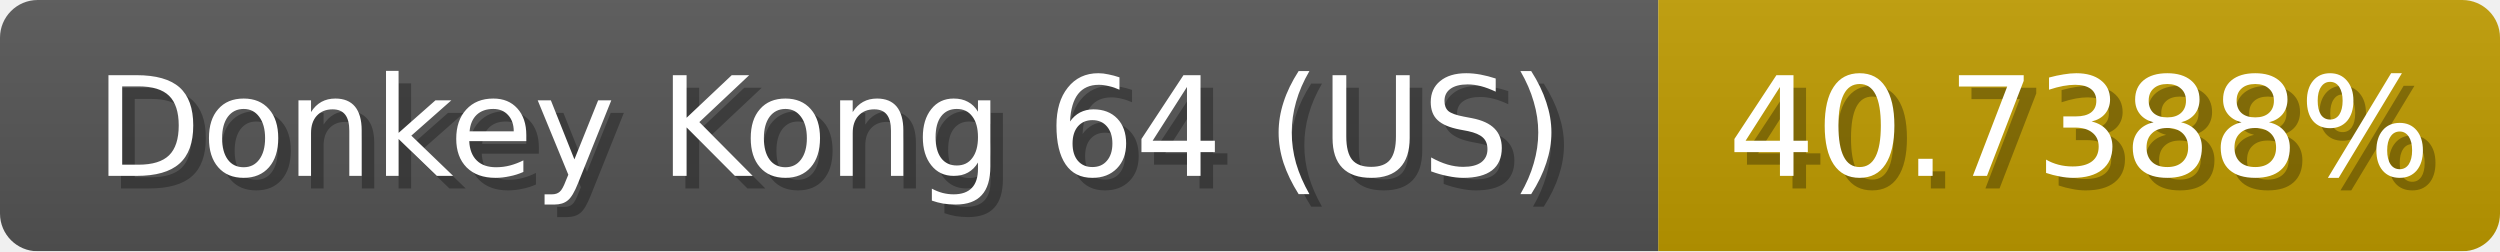
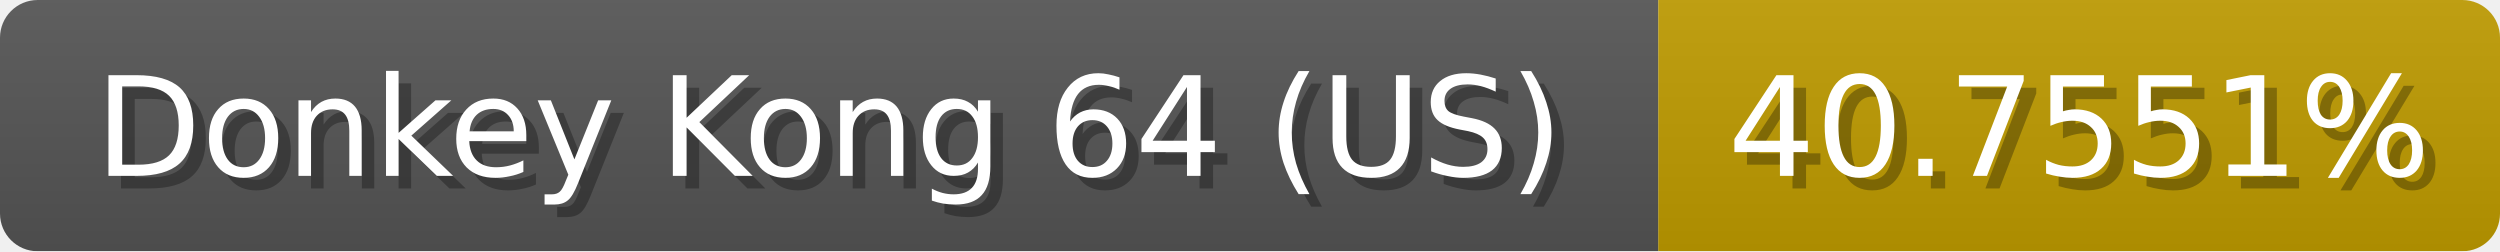
<svg xmlns="http://www.w3.org/2000/svg" width="199" height="20">
  <linearGradient id="b" x2="0" y2="100%">
    <stop offset="0" stop-color="#bbb" stop-opacity=".1" />
    <stop offset="1" stop-opacity=".1" />
  </linearGradient>
  <mask id="anybadge_1">
    <rect width="199" height="20" rx="3" fill="#fff" />
  </mask>
  <g mask="url(#anybadge_1)">
    <path fill="#555" d="M0 0h132v20H0z" />
    <path fill="#c09c00" d="M132 0h67v20H132z" />
    <path fill="url(#b)" d="M0 0h199v20H0z" />
  </g>
  <g fill="#fff" text-anchor="middle" font-family="DejaVu Sans,Verdana,Geneva,sans-serif" font-size="11">
    <text x="67.0" y="15" fill="#010101" fill-opacity=".3">Donkey Kong 64 (US)</text>
    <text x="66.0" y="14">Donkey Kong 64 (US)</text>
  </g>
  <g fill="#fff" text-anchor="middle" font-family="DejaVu Sans,Verdana,Geneva,sans-serif" font-size="11">
-     <text x="166.5" y="15" fill="#010101" fill-opacity=".3">40.7388%</text>
-     <text x="165.5" y="14">40.7388%</text>
+     <text x="166.5" y="15" fill="#010101" fill-opacity=".3">40.7551%</text>
+     <text x="165.5" y="14">40.7551%</text>
  </g>
</svg>
